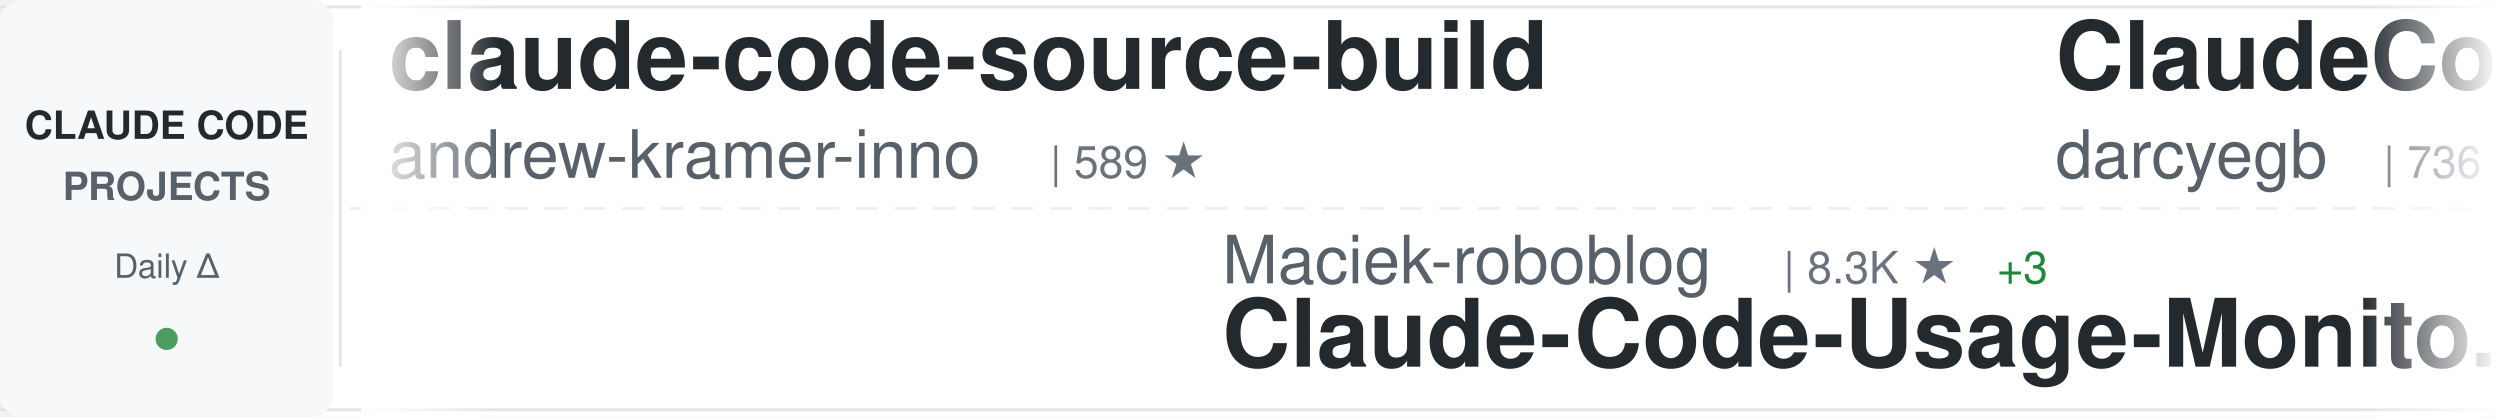
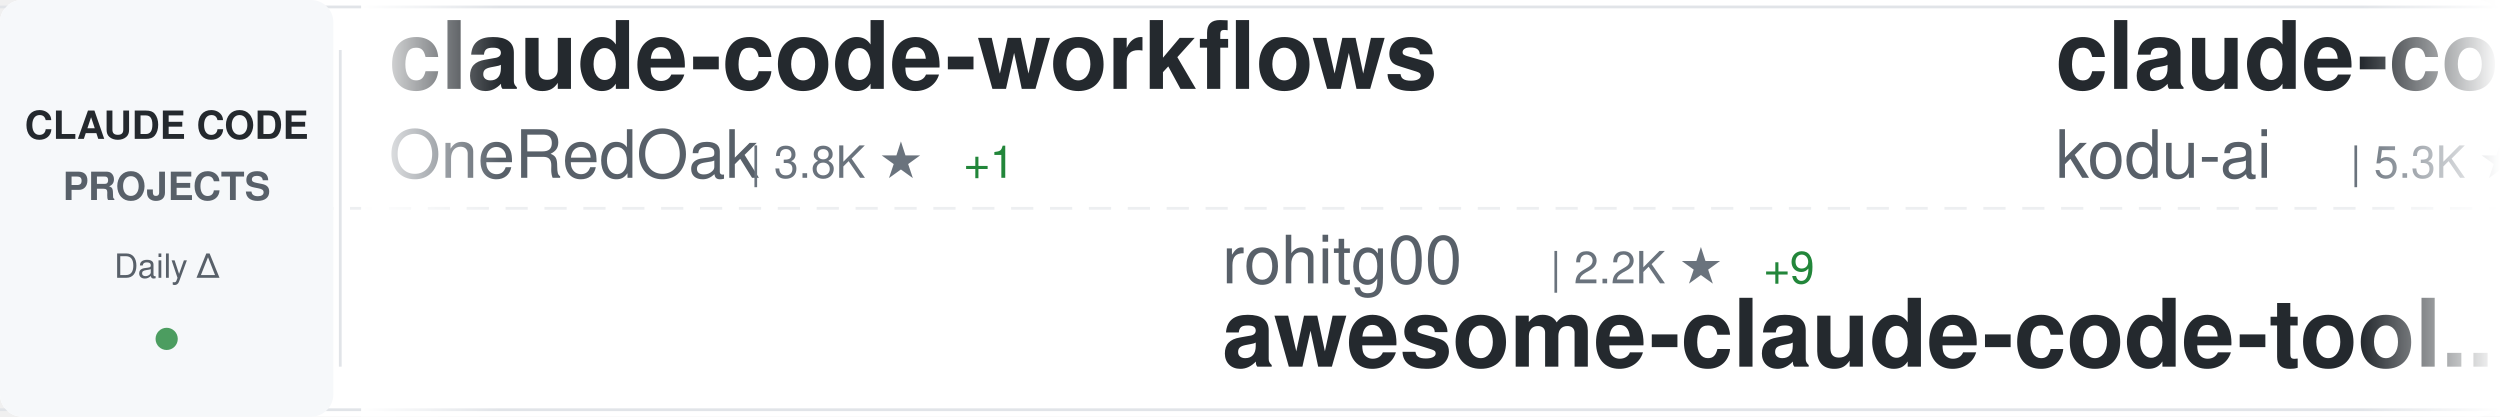
<svg xmlns="http://www.w3.org/2000/svg" width="900" height="150">
  <defs>
    <linearGradient id="awesomeLeftFade" x1="0%" y1="0%" x2="100%" y2="0%">
      <stop offset="0%" style="stop-color:#ffffff;stop-opacity:1" />
      <stop offset="100%" style="stop-color:#ffffff;stop-opacity:0" />
    </linearGradient>
    <linearGradient id="awesomeRightFade" x1="0%" y1="0%" x2="100%" y2="0%">
      <stop offset="0%" style="stop-color:#ffffff;stop-opacity:0" />
      <stop offset="100%" style="stop-color:#ffffff;stop-opacity:1" />
    </linearGradient>
  </defs>
  <rect width="900" height="150" fill="#ffffff" rx="8" />
  <rect x="0" y="2" width="900" height="1" fill="#e1e4e8" />
  <rect x="0" y="147" width="900" height="1" fill="#e1e4e8" />
  <line x1="0" y1="75" x2="900" y2="75" stroke="#e1e4e8" stroke-width="1" stroke-dasharray="8 6" opacity="0.6" />
  <rect x="0" y="0" width="120" height="150" fill="#f6f8fa" rx="8" />
  <text x="60" y="50" font-family="-apple-system, BlinkMacSystemFont, 'Segoe UI', Helvetica, Arial, sans-serif" font-size="14" font-weight="600" fill="#24292e" text-anchor="middle">CLAUDE CODE</text>
  <text x="60" y="72" font-family="-apple-system, BlinkMacSystemFont, 'Segoe UI', Helvetica, Arial, sans-serif" font-size="14" font-weight="600" fill="#586069" text-anchor="middle">PROJECTS</text>
  <text x="60" y="100" font-family="-apple-system, BlinkMacSystemFont, 'Segoe UI', Helvetica, Arial, sans-serif" font-size="12" font-weight="500" fill="#586069" text-anchor="middle">Daily Δ</text>
  <circle cx="60" cy="122" r="4" fill="#22863a" opacity="0.8" />
  <rect x="122" y="18" width="1" height="114" fill="#e1e4e8" />
  <clipPath id="awesomeTickerClip">
    <rect x="130" y="0" width="770" height="150" />
  </clipPath>
  <g clip-path="url(#awesomeTickerClip)">
    <g id="awesomeTickerItems">
      <animateTransform attributeName="transform" attributeType="XML" type="translate" from="0 0" to="-3000 0" dur="54s" repeatCount="indefinite" />
      <g transform="translate(0, 0)">
-         <text x="140" y="32" font-family="-apple-system, BlinkMacSystemFont, 'Segoe UI', Helvetica, Arial, sans-serif" font-size="34" font-weight="600" fill="#24292e">claude-code-source-build</text>
-         <text x="140" y="64" font-family="-apple-system, BlinkMacSystemFont, 'Segoe UI', Helvetica, Arial, sans-serif" font-size="24" font-weight="400" fill="#586069">andrew-kramer-inno</text>
-         <text x="378" y="64" font-family="-apple-system, BlinkMacSystemFont, 'Segoe UI', Helvetica, Arial, sans-serif" font-size="16" font-weight="500" fill="#6a737d">| 589 ★</text>
+         <text x="140" y="32" font-family="-apple-system, BlinkMacSystemFont, 'Segoe UI', Helvetica, Arial, sans-serif" font-size="34" font-weight="600" fill="#24292e">claude-code-workflows</text>
+         <text x="140" y="64" font-family="-apple-system, BlinkMacSystemFont, 'Segoe UI', Helvetica, Arial, sans-serif" font-size="24" font-weight="400" fill="#586069">OneRedOak</text>
+         <text x="270" y="64" font-family="-apple-system, BlinkMacSystemFont, 'Segoe UI', Helvetica, Arial, sans-serif" font-size="16" font-weight="500" fill="#6a737d">| 3.8K ★</text>
+         <text x="347" y="64" font-family="-apple-system, BlinkMacSystemFont, 'Segoe UI', Helvetica, Arial, sans-serif" font-size="16" font-weight="500" fill="#22863a"> +1</text>
      </g>
      <g transform="translate(300, 0)">
-         <text x="140" y="102" font-family="-apple-system, BlinkMacSystemFont, 'Segoe UI', Helvetica, Arial, sans-serif" font-size="24" font-weight="400" fill="#586069">Maciek-roboblog</text>
-         <text x="342" y="102" font-family="-apple-system, BlinkMacSystemFont, 'Segoe UI', Helvetica, Arial, sans-serif" font-size="16" font-weight="500" fill="#6a737d">| 8.3K ★</text>
-         <text x="419" y="102" font-family="-apple-system, BlinkMacSystemFont, 'Segoe UI', Helvetica, Arial, sans-serif" font-size="16" font-weight="500" fill="#22863a"> +3</text>
-         <text x="140" y="132" font-family="-apple-system, BlinkMacSystemFont, 'Segoe UI', Helvetica, Arial, sans-serif" font-size="34" font-weight="600" fill="#24292e">Claude-Code-Usage-Monito...</text>
+         <text x="140" y="102" font-family="-apple-system, BlinkMacSystemFont, 'Segoe UI', Helvetica, Arial, sans-serif" font-size="24" font-weight="400" fill="#586069">rohitg00</text>
+         <text x="258" y="102" font-family="-apple-system, BlinkMacSystemFont, 'Segoe UI', Helvetica, Arial, sans-serif" font-size="16" font-weight="500" fill="#6a737d">| 2.2K ★</text>
+         <text x="335" y="102" font-family="-apple-system, BlinkMacSystemFont, 'Segoe UI', Helvetica, Arial, sans-serif" font-size="16" font-weight="500" fill="#22863a"> +9</text>
+         <text x="140" y="132" font-family="-apple-system, BlinkMacSystemFont, 'Segoe UI', Helvetica, Arial, sans-serif" font-size="34" font-weight="600" fill="#24292e">awesome-claude-code-tool...</text>
      </g>
      <g transform="translate(600, 0)">
-         <text x="140" y="32" font-family="-apple-system, BlinkMacSystemFont, 'Segoe UI', Helvetica, Arial, sans-serif" font-size="34" font-weight="600" fill="#24292e">ClaudeCodeAgents</text>
-         <text x="140" y="64" font-family="-apple-system, BlinkMacSystemFont, 'Segoe UI', Helvetica, Arial, sans-serif" font-size="24" font-weight="400" fill="#586069">darcyegb</text>
-         <text x="258" y="64" font-family="-apple-system, BlinkMacSystemFont, 'Segoe UI', Helvetica, Arial, sans-serif" font-size="16" font-weight="500" fill="#6a737d">| 736 ★</text>
+         <text x="140" y="32" font-family="-apple-system, BlinkMacSystemFont, 'Segoe UI', Helvetica, Arial, sans-serif" font-size="34" font-weight="600" fill="#24292e">claude-coder</text>
+         <text x="140" y="64" font-family="-apple-system, BlinkMacSystemFont, 'Segoe UI', Helvetica, Arial, sans-serif" font-size="24" font-weight="400" fill="#586069">kodu-ai</text>
+         <text x="246" y="64" font-family="-apple-system, BlinkMacSystemFont, 'Segoe UI', Helvetica, Arial, sans-serif" font-size="16" font-weight="500" fill="#6a737d">| 5.3K ★</text>
+         <text x="323" y="64" font-family="-apple-system, BlinkMacSystemFont, 'Segoe UI', Helvetica, Arial, sans-serif" font-size="16" font-weight="500" fill="#22863a"> +2</text>
      </g>
      <g transform="translate(900, 0)">
-         <text x="140" y="102" font-family="-apple-system, BlinkMacSystemFont, 'Segoe UI', Helvetica, Arial, sans-serif" font-size="24" font-weight="400" fill="#586069">affaan-m</text>
-         <text x="258" y="102" font-family="-apple-system, BlinkMacSystemFont, 'Segoe UI', Helvetica, Arial, sans-serif" font-size="16" font-weight="500" fill="#6a737d">| 222.1K ★</text>
-         <text x="353" y="102" font-family="-apple-system, BlinkMacSystemFont, 'Segoe UI', Helvetica, Arial, sans-serif" font-size="16" font-weight="500" fill="#22863a"> +456</text>
-         <text x="140" y="132" font-family="-apple-system, BlinkMacSystemFont, 'Segoe UI', Helvetica, Arial, sans-serif" font-size="34" font-weight="600" fill="#24292e">ECC</text>
+         <text x="140" y="102" font-family="-apple-system, BlinkMacSystemFont, 'Segoe UI', Helvetica, Arial, sans-serif" font-size="24" font-weight="400" fill="#586069">carlvellotti</text>
+         <text x="306" y="102" font-family="-apple-system, BlinkMacSystemFont, 'Segoe UI', Helvetica, Arial, sans-serif" font-size="16" font-weight="500" fill="#6a737d">| 2.1K ★</text>
+         <text x="140" y="132" font-family="-apple-system, BlinkMacSystemFont, 'Segoe UI', Helvetica, Arial, sans-serif" font-size="34" font-weight="600" fill="#24292e">claude-code-pm-course</text>
      </g>
      <g transform="translate(1200, 0)">
-         <text x="140" y="32" font-family="-apple-system, BlinkMacSystemFont, 'Segoe UI', Helvetica, Arial, sans-serif" font-size="34" font-weight="600" fill="#24292e">claude-code-proxy</text>
-         <text x="140" y="64" font-family="-apple-system, BlinkMacSystemFont, 'Segoe UI', Helvetica, Arial, sans-serif" font-size="24" font-weight="400" fill="#586069">1rgs</text>
-         <text x="210" y="64" font-family="-apple-system, BlinkMacSystemFont, 'Segoe UI', Helvetica, Arial, sans-serif" font-size="16" font-weight="500" fill="#6a737d">| 3.7K ★</text>
-         <text x="287" y="64" font-family="-apple-system, BlinkMacSystemFont, 'Segoe UI', Helvetica, Arial, sans-serif" font-size="16" font-weight="500" fill="#22863a"> +2</text>
+         <text x="140" y="32" font-family="-apple-system, BlinkMacSystemFont, 'Segoe UI', Helvetica, Arial, sans-serif" font-size="34" font-weight="600" fill="#24292e">Claude-Code</text>
+         <text x="140" y="64" font-family="-apple-system, BlinkMacSystemFont, 'Segoe UI', Helvetica, Arial, sans-serif" font-size="24" font-weight="400" fill="#586069">OrcaWhisper</text>
+         <text x="294" y="64" font-family="-apple-system, BlinkMacSystemFont, 'Segoe UI', Helvetica, Arial, sans-serif" font-size="16" font-weight="500" fill="#6a737d">| 79 ★</text>
      </g>
      <g transform="translate(1500, 0)">
-         <text x="140" y="102" font-family="-apple-system, BlinkMacSystemFont, 'Segoe UI', Helvetica, Arial, sans-serif" font-size="24" font-weight="400" fill="#586069">zstmfhy</text>
-         <text x="246" y="102" font-family="-apple-system, BlinkMacSystemFont, 'Segoe UI', Helvetica, Arial, sans-serif" font-size="16" font-weight="500" fill="#6a737d">| 190 ★</text>
-         <text x="140" y="132" font-family="-apple-system, BlinkMacSystemFont, 'Segoe UI', Helvetica, Arial, sans-serif" font-size="34" font-weight="600" fill="#24292e">Claude-code</text>
+         <text x="140" y="102" font-family="-apple-system, BlinkMacSystemFont, 'Segoe UI', Helvetica, Arial, sans-serif" font-size="24" font-weight="400" fill="#586069">zebbern</text>
+         <text x="246" y="102" font-family="-apple-system, BlinkMacSystemFont, 'Segoe UI', Helvetica, Arial, sans-serif" font-size="16" font-weight="500" fill="#6a737d">| 4.3K ★</text>
+         <text x="323" y="102" font-family="-apple-system, BlinkMacSystemFont, 'Segoe UI', Helvetica, Arial, sans-serif" font-size="16" font-weight="500" fill="#22863a"> +3</text>
+         <text x="140" y="132" font-family="-apple-system, BlinkMacSystemFont, 'Segoe UI', Helvetica, Arial, sans-serif" font-size="34" font-weight="600" fill="#24292e">claude-code-guide</text>
      </g>
      <g transform="translate(1800, 0)">
-         <text x="140" y="32" font-family="-apple-system, BlinkMacSystemFont, 'Segoe UI', Helvetica, Arial, sans-serif" font-size="34" font-weight="600" fill="#24292e">claude-code-source-code</text>
-         <text x="140" y="64" font-family="-apple-system, BlinkMacSystemFont, 'Segoe UI', Helvetica, Arial, sans-serif" font-size="24" font-weight="400" fill="#586069">777genius</text>
-         <text x="270" y="64" font-family="-apple-system, BlinkMacSystemFont, 'Segoe UI', Helvetica, Arial, sans-serif" font-size="16" font-weight="500" fill="#6a737d">| 915 ★</text>
+         <text x="140" y="32" font-family="-apple-system, BlinkMacSystemFont, 'Segoe UI', Helvetica, Arial, sans-serif" font-size="34" font-weight="600" fill="#24292e">claude-code-guide</text>
+         <text x="140" y="64" font-family="-apple-system, BlinkMacSystemFont, 'Segoe UI', Helvetica, Arial, sans-serif" font-size="24" font-weight="400" fill="#586069">Cranot</text>
+         <text x="234" y="64" font-family="-apple-system, BlinkMacSystemFont, 'Segoe UI', Helvetica, Arial, sans-serif" font-size="16" font-weight="500" fill="#6a737d">| 2.8K ★</text>
+         <text x="311" y="64" font-family="-apple-system, BlinkMacSystemFont, 'Segoe UI', Helvetica, Arial, sans-serif" font-size="16" font-weight="500" fill="#22863a"> +1</text>
      </g>
      <g transform="translate(2100, 0)">
-         <text x="140" y="102" font-family="-apple-system, BlinkMacSystemFont, 'Segoe UI', Helvetica, Arial, sans-serif" font-size="24" font-weight="400" fill="#586069">ding113</text>
-         <text x="246" y="102" font-family="-apple-system, BlinkMacSystemFont, 'Segoe UI', Helvetica, Arial, sans-serif" font-size="16" font-weight="500" fill="#6a737d">| 3.2K ★</text>
-         <text x="323" y="102" font-family="-apple-system, BlinkMacSystemFont, 'Segoe UI', Helvetica, Arial, sans-serif" font-size="16" font-weight="500" fill="#22863a"> +6</text>
-         <text x="140" y="132" font-family="-apple-system, BlinkMacSystemFont, 'Segoe UI', Helvetica, Arial, sans-serif" font-size="34" font-weight="600" fill="#24292e">claude-code-hub</text>
+         <text x="140" y="102" font-family="-apple-system, BlinkMacSystemFont, 'Segoe UI', Helvetica, Arial, sans-serif" font-size="24" font-weight="400" fill="#586069">huangjia2019</text>
+         <text x="306" y="102" font-family="-apple-system, BlinkMacSystemFont, 'Segoe UI', Helvetica, Arial, sans-serif" font-size="16" font-weight="500" fill="#6a737d">| 890 ★</text>
+         <text x="374" y="102" font-family="-apple-system, BlinkMacSystemFont, 'Segoe UI', Helvetica, Arial, sans-serif" font-size="16" font-weight="500" fill="#22863a"> +6</text>
+         <text x="140" y="132" font-family="-apple-system, BlinkMacSystemFont, 'Segoe UI', Helvetica, Arial, sans-serif" font-size="34" font-weight="600" fill="#24292e">claude-code-engineering</text>
      </g>
      <g transform="translate(2400, 0)">
-         <text x="140" y="32" font-family="-apple-system, BlinkMacSystemFont, 'Segoe UI', Helvetica, Arial, sans-serif" font-size="34" font-weight="600" fill="#24292e">Claude-Code-Workflow</text>
-         <text x="140" y="64" font-family="-apple-system, BlinkMacSystemFont, 'Segoe UI', Helvetica, Arial, sans-serif" font-size="24" font-weight="400" fill="#586069">catlog22</text>
-         <text x="258" y="64" font-family="-apple-system, BlinkMacSystemFont, 'Segoe UI', Helvetica, Arial, sans-serif" font-size="16" font-weight="500" fill="#6a737d">| 2.1K ★</text>
-         <text x="335" y="64" font-family="-apple-system, BlinkMacSystemFont, 'Segoe UI', Helvetica, Arial, sans-serif" font-size="16" font-weight="500" fill="#22863a"> +1</text>
+         <text x="140" y="32" font-family="-apple-system, BlinkMacSystemFont, 'Segoe UI', Helvetica, Arial, sans-serif" font-size="34" font-weight="600" fill="#24292e">skills</text>
+         <text x="140" y="64" font-family="-apple-system, BlinkMacSystemFont, 'Segoe UI', Helvetica, Arial, sans-serif" font-size="24" font-weight="400" fill="#586069">anthropics</text>
+         <text x="282" y="64" font-family="-apple-system, BlinkMacSystemFont, 'Segoe UI', Helvetica, Arial, sans-serif" font-size="16" font-weight="500" fill="#6a737d">| 155.6K ★</text>
+         <text x="377" y="64" font-family="-apple-system, BlinkMacSystemFont, 'Segoe UI', Helvetica, Arial, sans-serif" font-size="16" font-weight="500" fill="#22863a"> +378</text>
      </g>
      <g transform="translate(2700, 0)">
-         <text x="140" y="102" font-family="-apple-system, BlinkMacSystemFont, 'Segoe UI', Helvetica, Arial, sans-serif" font-size="24" font-weight="400" fill="#586069">luyao618</text>
-         <text x="258" y="102" font-family="-apple-system, BlinkMacSystemFont, 'Segoe UI', Helvetica, Arial, sans-serif" font-size="16" font-weight="500" fill="#6a737d">| 1.6K ★</text>
-         <text x="335" y="102" font-family="-apple-system, BlinkMacSystemFont, 'Segoe UI', Helvetica, Arial, sans-serif" font-size="16" font-weight="500" fill="#22863a"> +7</text>
-         <text x="140" y="132" font-family="-apple-system, BlinkMacSystemFont, 'Segoe UI', Helvetica, Arial, sans-serif" font-size="34" font-weight="600" fill="#24292e">Claude-Code-Source-Study</text>
+         <text x="140" y="102" font-family="-apple-system, BlinkMacSystemFont, 'Segoe UI', Helvetica, Arial, sans-serif" font-size="24" font-weight="400" fill="#586069">ChinaSiro</text>
+         <text x="270" y="102" font-family="-apple-system, BlinkMacSystemFont, 'Segoe UI', Helvetica, Arial, sans-serif" font-size="16" font-weight="500" fill="#6a737d">| 9.5K ★</text>
+         <text x="347" y="102" font-family="-apple-system, BlinkMacSystemFont, 'Segoe UI', Helvetica, Arial, sans-serif" font-size="16" font-weight="500" fill="#22863a"> +8</text>
+         <text x="140" y="132" font-family="-apple-system, BlinkMacSystemFont, 'Segoe UI', Helvetica, Arial, sans-serif" font-size="34" font-weight="600" fill="#24292e">claude-code-sourcemap</text>
      </g>
      <g transform="translate(3000, 0)">
-         <text x="140" y="32" font-family="-apple-system, BlinkMacSystemFont, 'Segoe UI', Helvetica, Arial, sans-serif" font-size="34" font-weight="600" fill="#24292e">claude-code-source-build</text>
-         <text x="140" y="64" font-family="-apple-system, BlinkMacSystemFont, 'Segoe UI', Helvetica, Arial, sans-serif" font-size="24" font-weight="400" fill="#586069">andrew-kramer-inno</text>
-         <text x="378" y="64" font-family="-apple-system, BlinkMacSystemFont, 'Segoe UI', Helvetica, Arial, sans-serif" font-size="16" font-weight="500" fill="#6a737d">| 589 ★</text>
+         <text x="140" y="32" font-family="-apple-system, BlinkMacSystemFont, 'Segoe UI', Helvetica, Arial, sans-serif" font-size="34" font-weight="600" fill="#24292e">claude-code-workflows</text>
+         <text x="140" y="64" font-family="-apple-system, BlinkMacSystemFont, 'Segoe UI', Helvetica, Arial, sans-serif" font-size="24" font-weight="400" fill="#586069">OneRedOak</text>
+         <text x="270" y="64" font-family="-apple-system, BlinkMacSystemFont, 'Segoe UI', Helvetica, Arial, sans-serif" font-size="16" font-weight="500" fill="#6a737d">| 3.8K ★</text>
+         <text x="347" y="64" font-family="-apple-system, BlinkMacSystemFont, 'Segoe UI', Helvetica, Arial, sans-serif" font-size="16" font-weight="500" fill="#22863a"> +1</text>
      </g>
      <g transform="translate(3300, 0)">
-         <text x="140" y="102" font-family="-apple-system, BlinkMacSystemFont, 'Segoe UI', Helvetica, Arial, sans-serif" font-size="24" font-weight="400" fill="#586069">Maciek-roboblog</text>
-         <text x="342" y="102" font-family="-apple-system, BlinkMacSystemFont, 'Segoe UI', Helvetica, Arial, sans-serif" font-size="16" font-weight="500" fill="#6a737d">| 8.3K ★</text>
-         <text x="419" y="102" font-family="-apple-system, BlinkMacSystemFont, 'Segoe UI', Helvetica, Arial, sans-serif" font-size="16" font-weight="500" fill="#22863a"> +3</text>
-         <text x="140" y="132" font-family="-apple-system, BlinkMacSystemFont, 'Segoe UI', Helvetica, Arial, sans-serif" font-size="34" font-weight="600" fill="#24292e">Claude-Code-Usage-Monito...</text>
+         <text x="140" y="102" font-family="-apple-system, BlinkMacSystemFont, 'Segoe UI', Helvetica, Arial, sans-serif" font-size="24" font-weight="400" fill="#586069">rohitg00</text>
+         <text x="258" y="102" font-family="-apple-system, BlinkMacSystemFont, 'Segoe UI', Helvetica, Arial, sans-serif" font-size="16" font-weight="500" fill="#6a737d">| 2.2K ★</text>
+         <text x="335" y="102" font-family="-apple-system, BlinkMacSystemFont, 'Segoe UI', Helvetica, Arial, sans-serif" font-size="16" font-weight="500" fill="#22863a"> +9</text>
+         <text x="140" y="132" font-family="-apple-system, BlinkMacSystemFont, 'Segoe UI', Helvetica, Arial, sans-serif" font-size="34" font-weight="600" fill="#24292e">awesome-claude-code-tool...</text>
      </g>
      <g transform="translate(3600, 0)">
-         <text x="140" y="32" font-family="-apple-system, BlinkMacSystemFont, 'Segoe UI', Helvetica, Arial, sans-serif" font-size="34" font-weight="600" fill="#24292e">ClaudeCodeAgents</text>
-         <text x="140" y="64" font-family="-apple-system, BlinkMacSystemFont, 'Segoe UI', Helvetica, Arial, sans-serif" font-size="24" font-weight="400" fill="#586069">darcyegb</text>
-         <text x="258" y="64" font-family="-apple-system, BlinkMacSystemFont, 'Segoe UI', Helvetica, Arial, sans-serif" font-size="16" font-weight="500" fill="#6a737d">| 736 ★</text>
+         <text x="140" y="32" font-family="-apple-system, BlinkMacSystemFont, 'Segoe UI', Helvetica, Arial, sans-serif" font-size="34" font-weight="600" fill="#24292e">claude-coder</text>
+         <text x="140" y="64" font-family="-apple-system, BlinkMacSystemFont, 'Segoe UI', Helvetica, Arial, sans-serif" font-size="24" font-weight="400" fill="#586069">kodu-ai</text>
+         <text x="246" y="64" font-family="-apple-system, BlinkMacSystemFont, 'Segoe UI', Helvetica, Arial, sans-serif" font-size="16" font-weight="500" fill="#6a737d">| 5.3K ★</text>
+         <text x="323" y="64" font-family="-apple-system, BlinkMacSystemFont, 'Segoe UI', Helvetica, Arial, sans-serif" font-size="16" font-weight="500" fill="#22863a"> +2</text>
      </g>
      <g transform="translate(3900, 0)">
-         <text x="140" y="102" font-family="-apple-system, BlinkMacSystemFont, 'Segoe UI', Helvetica, Arial, sans-serif" font-size="24" font-weight="400" fill="#586069">affaan-m</text>
-         <text x="258" y="102" font-family="-apple-system, BlinkMacSystemFont, 'Segoe UI', Helvetica, Arial, sans-serif" font-size="16" font-weight="500" fill="#6a737d">| 222.1K ★</text>
-         <text x="353" y="102" font-family="-apple-system, BlinkMacSystemFont, 'Segoe UI', Helvetica, Arial, sans-serif" font-size="16" font-weight="500" fill="#22863a"> +456</text>
-         <text x="140" y="132" font-family="-apple-system, BlinkMacSystemFont, 'Segoe UI', Helvetica, Arial, sans-serif" font-size="34" font-weight="600" fill="#24292e">ECC</text>
+         <text x="140" y="102" font-family="-apple-system, BlinkMacSystemFont, 'Segoe UI', Helvetica, Arial, sans-serif" font-size="24" font-weight="400" fill="#586069">carlvellotti</text>
+         <text x="306" y="102" font-family="-apple-system, BlinkMacSystemFont, 'Segoe UI', Helvetica, Arial, sans-serif" font-size="16" font-weight="500" fill="#6a737d">| 2.1K ★</text>
+         <text x="140" y="132" font-family="-apple-system, BlinkMacSystemFont, 'Segoe UI', Helvetica, Arial, sans-serif" font-size="34" font-weight="600" fill="#24292e">claude-code-pm-course</text>
      </g>
    </g>
  </g>
  <rect x="130" y="0" width="50" height="150" fill="url(#awesomeLeftFade)" />
  <rect x="850" y="0" width="50" height="150" fill="url(#awesomeRightFade)" />
</svg>
